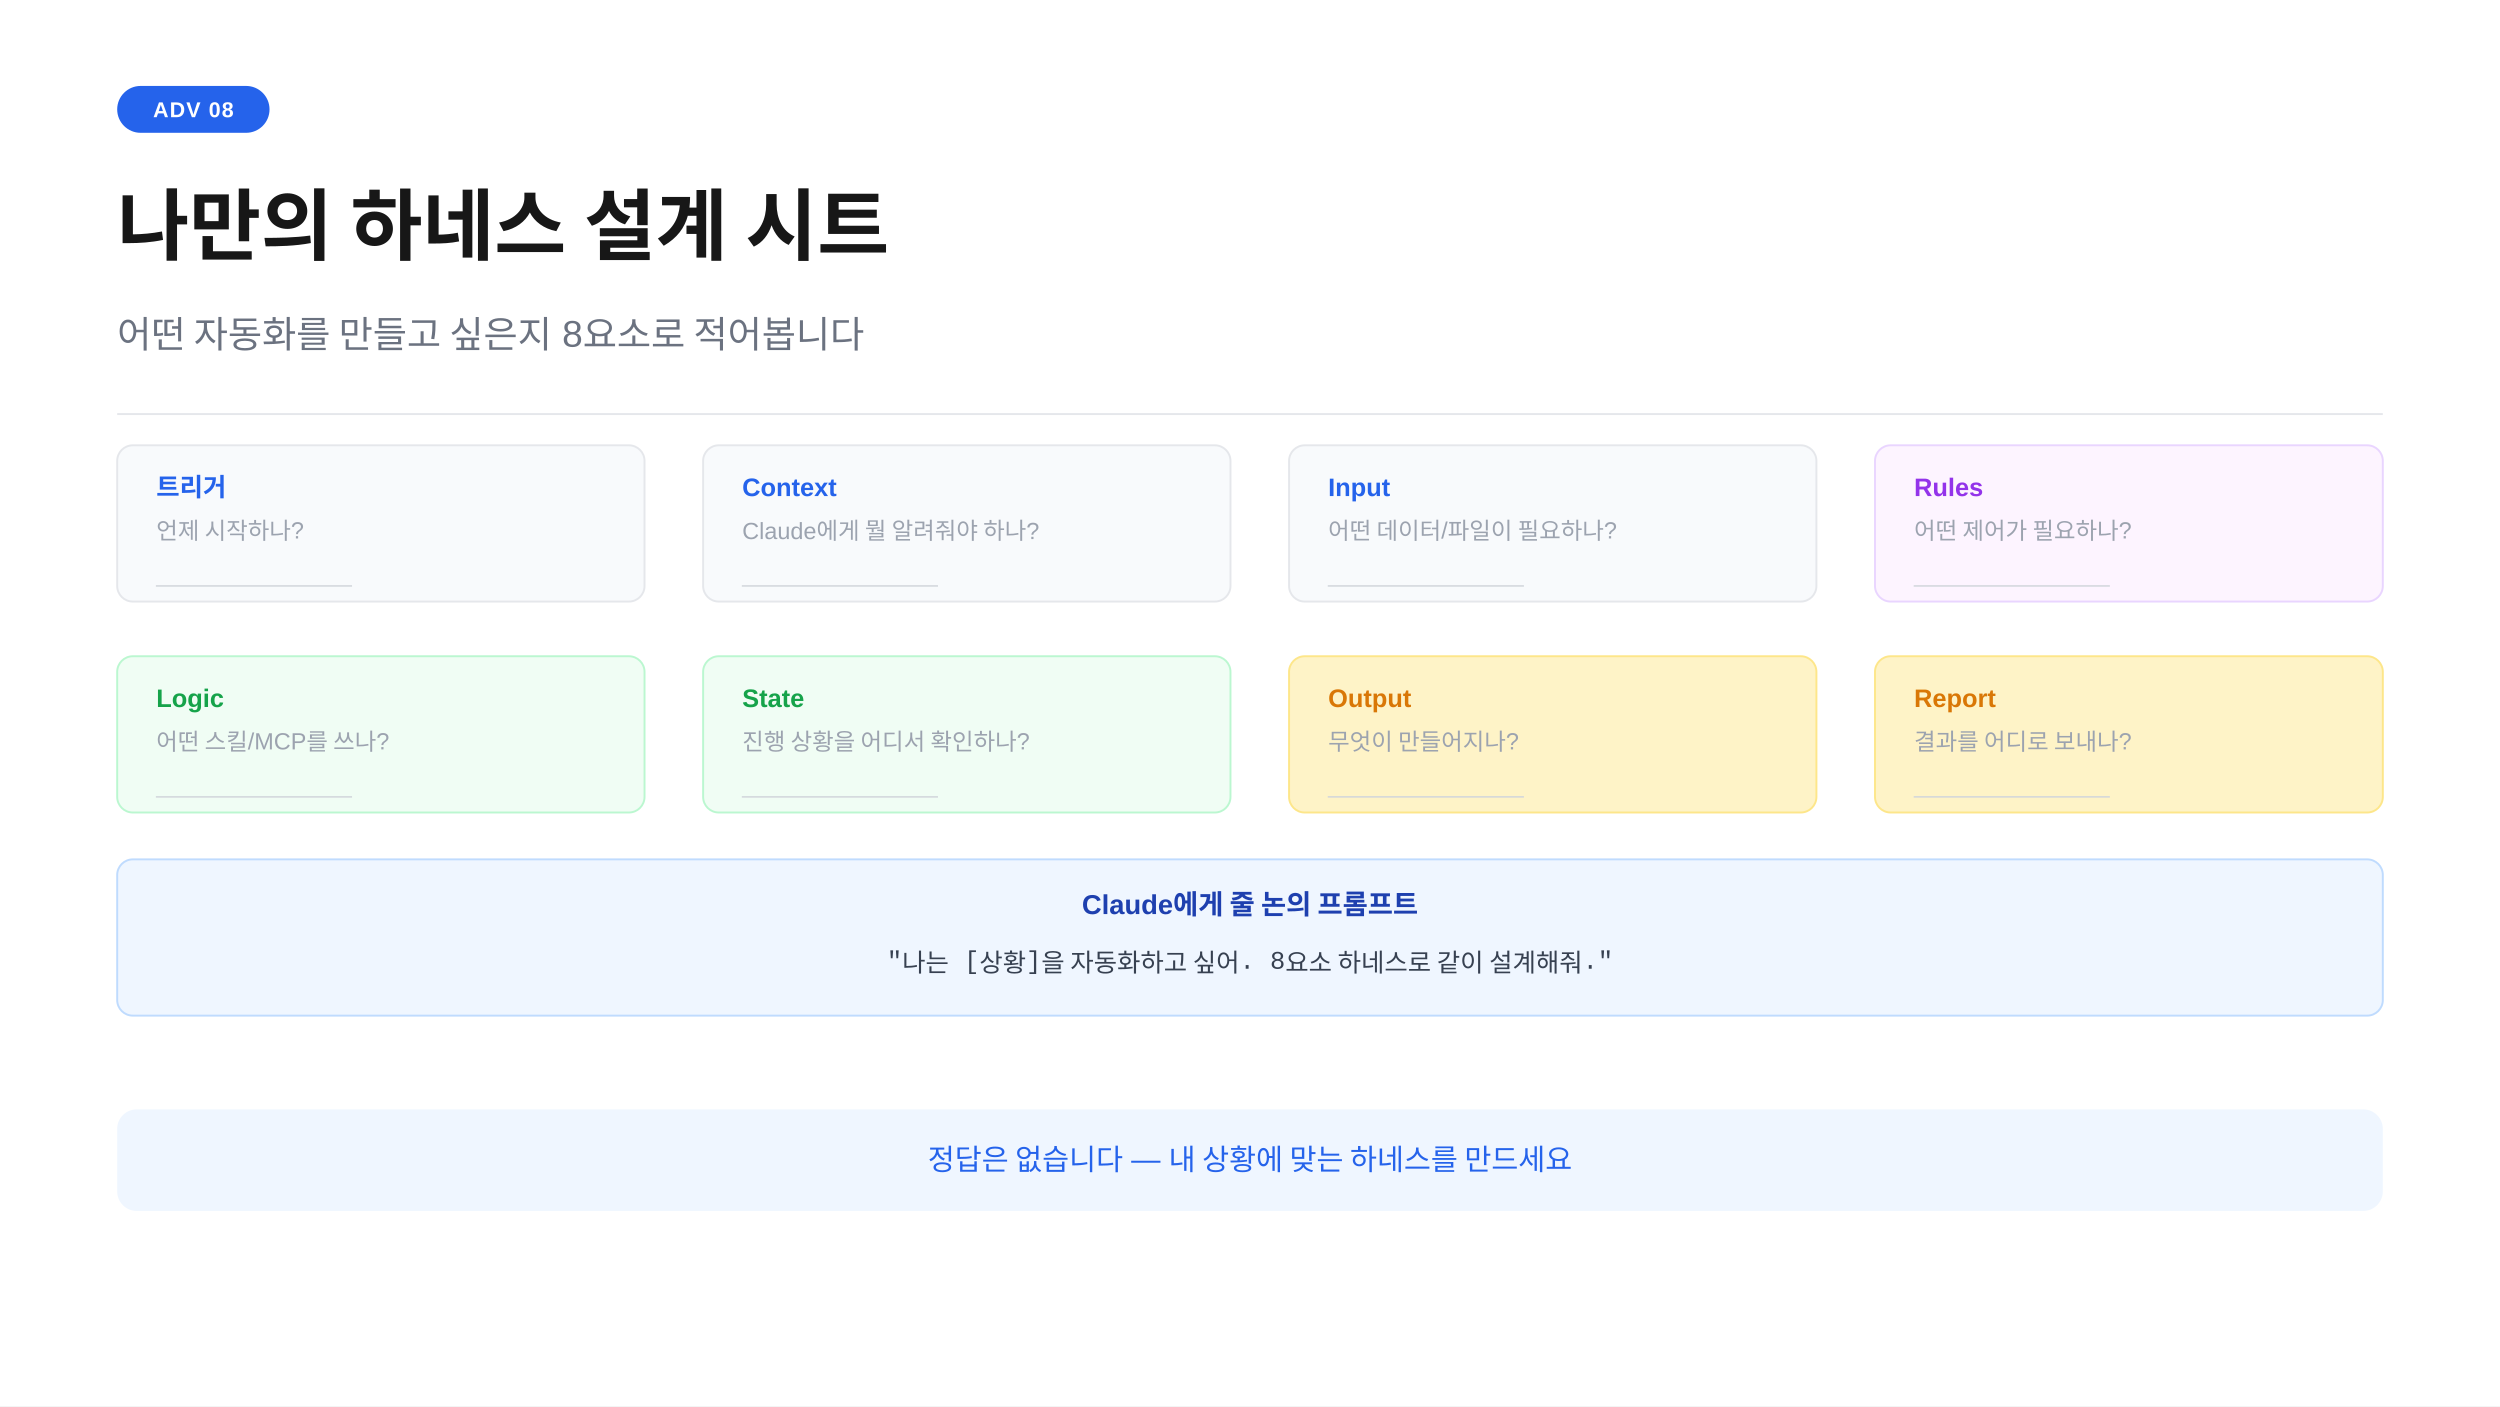
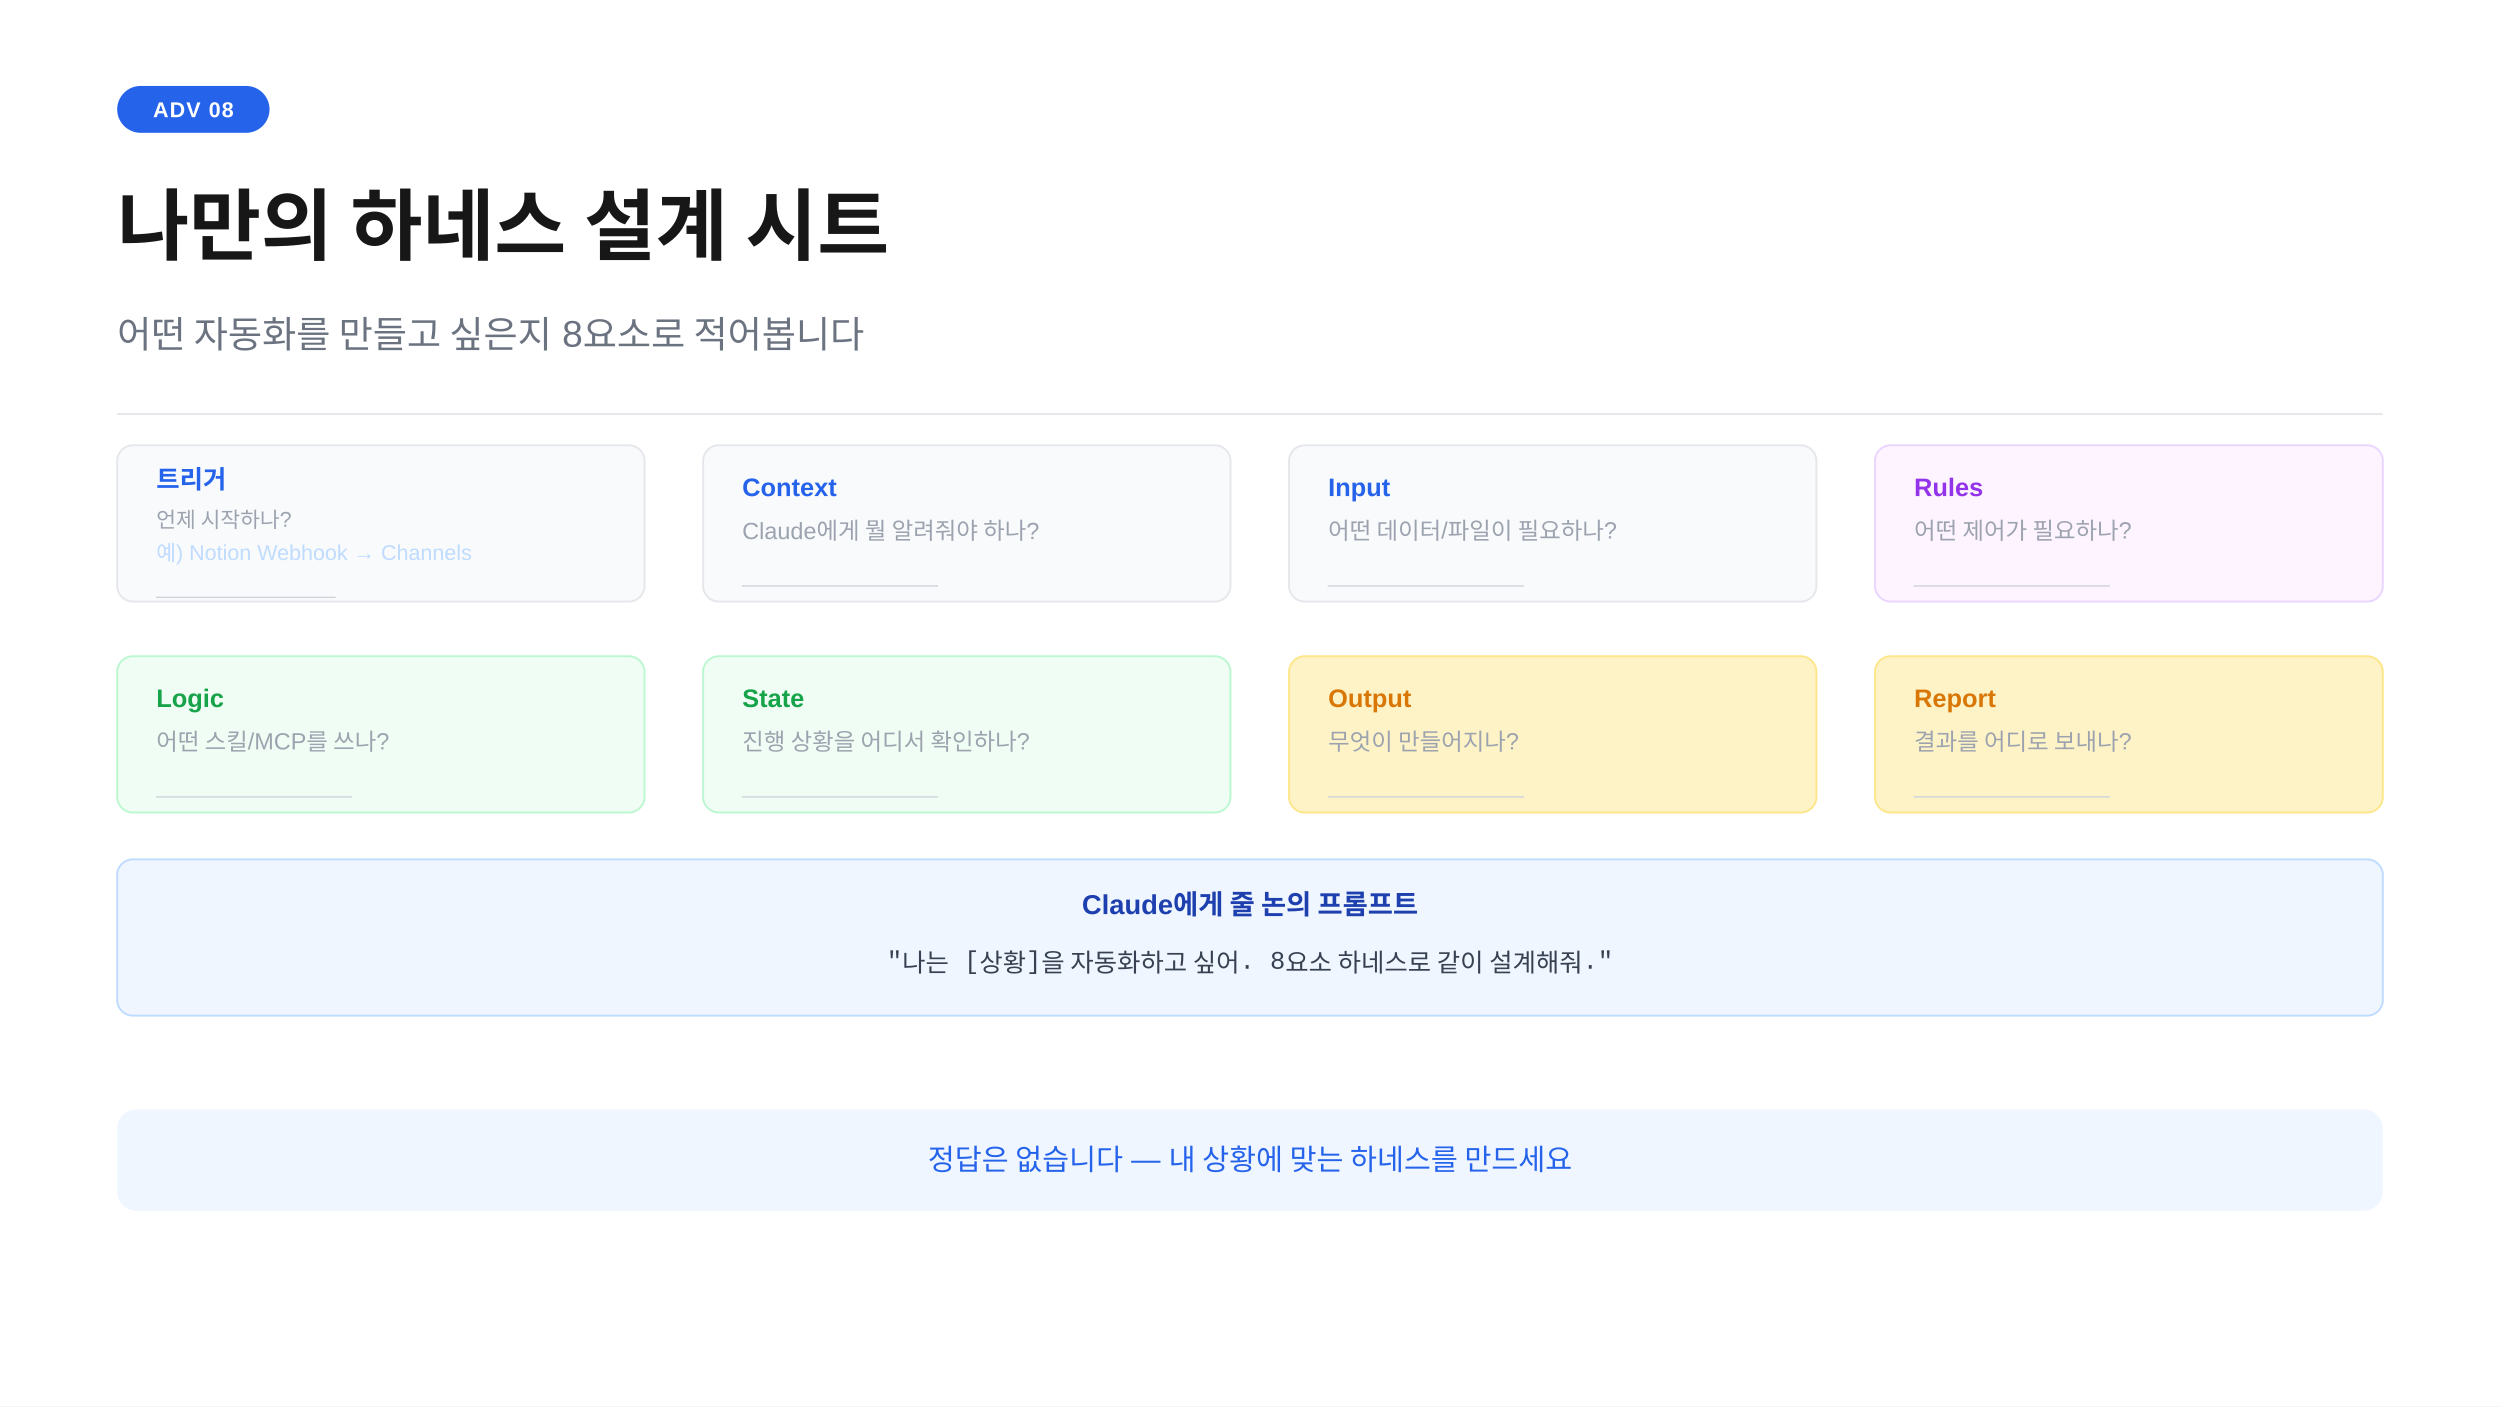
<svg xmlns="http://www.w3.org/2000/svg" width="1280" height="720" viewBox="0 0 1280 720">
  <rect width="1280" height="720" fill="#ffffff" />
  <rect x="60" y="44" width="78" height="24" rx="12" fill="#2563eb" />
  <text x="99" y="60" text-anchor="middle" font-family="-apple-system,BlinkMacSystemFont,'Segoe UI',Arial,sans-serif" font-size="11" font-weight="700" fill="#ffffff" letter-spacing="0.05em">ADV 08</text>
  <text x="60" y="130" font-family="-apple-system,BlinkMacSystemFont,'Segoe UI',Arial,sans-serif" font-size="40" font-weight="700" fill="#171717">나만의 하네스 설계 시트</text>
  <text x="60" y="178" font-family="-apple-system,BlinkMacSystemFont,'Segoe UI',Arial,sans-serif" font-size="19" fill="#6b7280">어떤 자동화를 만들고 싶은지 8요소로 적어봅니다</text>
  <line x1="60" y1="212" x2="1220" y2="212" stroke="#e5e7eb" stroke-width="1" />
  <rect x="60" y="228" width="270" height="80" rx="8" fill="#f8fafc" stroke="#e5e7eb" stroke-width="1" />
-   <text x="80" y="254" font-family="-apple-system,BlinkMacSystemFont,'Segoe UI',Arial,sans-serif" font-size="13" font-weight="700" fill="#2563eb">트리거</text>
-   <text x="80" y="276" font-family="-apple-system,BlinkMacSystemFont,'Segoe UI',Arial,sans-serif" font-size="12" fill="#9ca3af">언제 시작하나?</text>
-   <text x="80" y="298" font-family="-apple-system,BlinkMacSystemFont,'Segoe UI',Arial,sans-serif" font-size="12" fill="#d1d5db">_______________</text>
+   <text x="80" y="250" font-family="-apple-system,BlinkMacSystemFont,'Segoe UI',Arial,sans-serif" font-size="13" font-weight="700" fill="#2563eb">트리거</text>
+   <text x="80" y="270" font-family="-apple-system,BlinkMacSystemFont,'Segoe UI',Arial,sans-serif" font-size="11" fill="#9ca3af">언제 시작하나?</text>
+   <text x="80" y="287" font-family="-apple-system,BlinkMacSystemFont,'Segoe UI',Arial,sans-serif" font-size="11" fill="#bfdbfe">예) Notion Webhook → Channels</text>
+   <text x="80" y="304" font-family="-apple-system,BlinkMacSystemFont,'Segoe UI',Arial,sans-serif" font-size="11" fill="#d1d5db">_______________</text>
  <rect x="360" y="228" width="270" height="80" rx="8" fill="#f8fafc" stroke="#e5e7eb" stroke-width="1" />
  <text x="380" y="254" font-family="-apple-system,BlinkMacSystemFont,'Segoe UI',Arial,sans-serif" font-size="13" font-weight="700" fill="#2563eb">Context</text>
  <text x="380" y="276" font-family="-apple-system,BlinkMacSystemFont,'Segoe UI',Arial,sans-serif" font-size="12" fill="#9ca3af">Claude에게 뭘 알려줘야 하나?</text>
  <text x="380" y="298" font-family="-apple-system,BlinkMacSystemFont,'Segoe UI',Arial,sans-serif" font-size="12" fill="#d1d5db">_______________</text>
  <rect x="660" y="228" width="270" height="80" rx="8" fill="#f8fafc" stroke="#e5e7eb" stroke-width="1" />
  <text x="680" y="254" font-family="-apple-system,BlinkMacSystemFont,'Segoe UI',Arial,sans-serif" font-size="13" font-weight="700" fill="#2563eb">Input</text>
  <text x="680" y="276" font-family="-apple-system,BlinkMacSystemFont,'Segoe UI',Arial,sans-serif" font-size="12" fill="#9ca3af">어떤 데이터/파일이 필요하나?</text>
  <text x="680" y="298" font-family="-apple-system,BlinkMacSystemFont,'Segoe UI',Arial,sans-serif" font-size="12" fill="#d1d5db">_______________</text>
  <rect x="960" y="228" width="260" height="80" rx="8" fill="#fdf4ff" stroke="#e9d5ff" stroke-width="1" />
  <text x="980" y="254" font-family="-apple-system,BlinkMacSystemFont,'Segoe UI',Arial,sans-serif" font-size="13" font-weight="700" fill="#9333ea">Rules</text>
  <text x="980" y="276" font-family="-apple-system,BlinkMacSystemFont,'Segoe UI',Arial,sans-serif" font-size="12" fill="#9ca3af">어떤 제어가 필요하나?</text>
  <text x="980" y="298" font-family="-apple-system,BlinkMacSystemFont,'Segoe UI',Arial,sans-serif" font-size="12" fill="#d1d5db">_______________</text>
  <rect x="60" y="336" width="270" height="80" rx="8" fill="#f0fdf4" stroke="#bbf7d0" stroke-width="1" />
  <text x="80" y="362" font-family="-apple-system,BlinkMacSystemFont,'Segoe UI',Arial,sans-serif" font-size="13" font-weight="700" fill="#16a34a">Logic</text>
  <text x="80" y="384" font-family="-apple-system,BlinkMacSystemFont,'Segoe UI',Arial,sans-serif" font-size="12" fill="#9ca3af">어떤 스킬/MCP를 쓰나?</text>
  <text x="80" y="406" font-family="-apple-system,BlinkMacSystemFont,'Segoe UI',Arial,sans-serif" font-size="12" fill="#d1d5db">_______________</text>
  <rect x="360" y="336" width="270" height="80" rx="8" fill="#f0fdf4" stroke="#bbf7d0" stroke-width="1" />
  <text x="380" y="362" font-family="-apple-system,BlinkMacSystemFont,'Segoe UI',Arial,sans-serif" font-size="13" font-weight="700" fill="#16a34a">State</text>
  <text x="380" y="384" font-family="-apple-system,BlinkMacSystemFont,'Segoe UI',Arial,sans-serif" font-size="12" fill="#9ca3af">진행 상황을 어디서 확인하나?</text>
  <text x="380" y="406" font-family="-apple-system,BlinkMacSystemFont,'Segoe UI',Arial,sans-serif" font-size="12" fill="#d1d5db">_______________</text>
  <rect x="660" y="336" width="270" height="80" rx="8" fill="#fef3c7" stroke="#fde68a" stroke-width="1" />
  <text x="680" y="362" font-family="-apple-system,BlinkMacSystemFont,'Segoe UI',Arial,sans-serif" font-size="13" font-weight="700" fill="#d97706">Output</text>
  <text x="680" y="384" font-family="-apple-system,BlinkMacSystemFont,'Segoe UI',Arial,sans-serif" font-size="12" fill="#9ca3af">무엇이 만들어지나?</text>
  <text x="680" y="406" font-family="-apple-system,BlinkMacSystemFont,'Segoe UI',Arial,sans-serif" font-size="12" fill="#d1d5db">_______________</text>
  <rect x="960" y="336" width="260" height="80" rx="8" fill="#fef3c7" stroke="#fde68a" stroke-width="1" />
  <text x="980" y="362" font-family="-apple-system,BlinkMacSystemFont,'Segoe UI',Arial,sans-serif" font-size="13" font-weight="700" fill="#d97706">Report</text>
  <text x="980" y="384" font-family="-apple-system,BlinkMacSystemFont,'Segoe UI',Arial,sans-serif" font-size="12" fill="#9ca3af">결과를 어디로 보내나?</text>
  <text x="980" y="406" font-family="-apple-system,BlinkMacSystemFont,'Segoe UI',Arial,sans-serif" font-size="12" fill="#d1d5db">_______________</text>
  <rect x="60" y="440" width="1160" height="80" rx="8" fill="#eff6ff" stroke="#bfdbfe" stroke-width="1" />
  <text x="640" y="468" text-anchor="middle" font-family="-apple-system,BlinkMacSystemFont,'Segoe UI',Arial,sans-serif" font-size="14" font-weight="700" fill="#1e40af">Claude에게 줄 논의 프롬프트</text>
  <text x="640" y="496" text-anchor="middle" font-family="'Courier New',Courier,monospace" font-size="13" fill="#374151">"나는 [상황]을 자동화하고 싶어. 8요소 하네스로 같이 설계해줘."</text>
  <rect x="60" y="568" width="1160" height="52" rx="10" fill="#eff6ff" />
  <text x="640" y="599" text-anchor="middle" font-family="-apple-system,BlinkMacSystemFont,'Segoe UI',Arial,sans-serif" font-size="15" fill="#2563eb">정답은 없습니다 — 내 상황에 맞는 하네스를 만드세요</text>
</svg>
